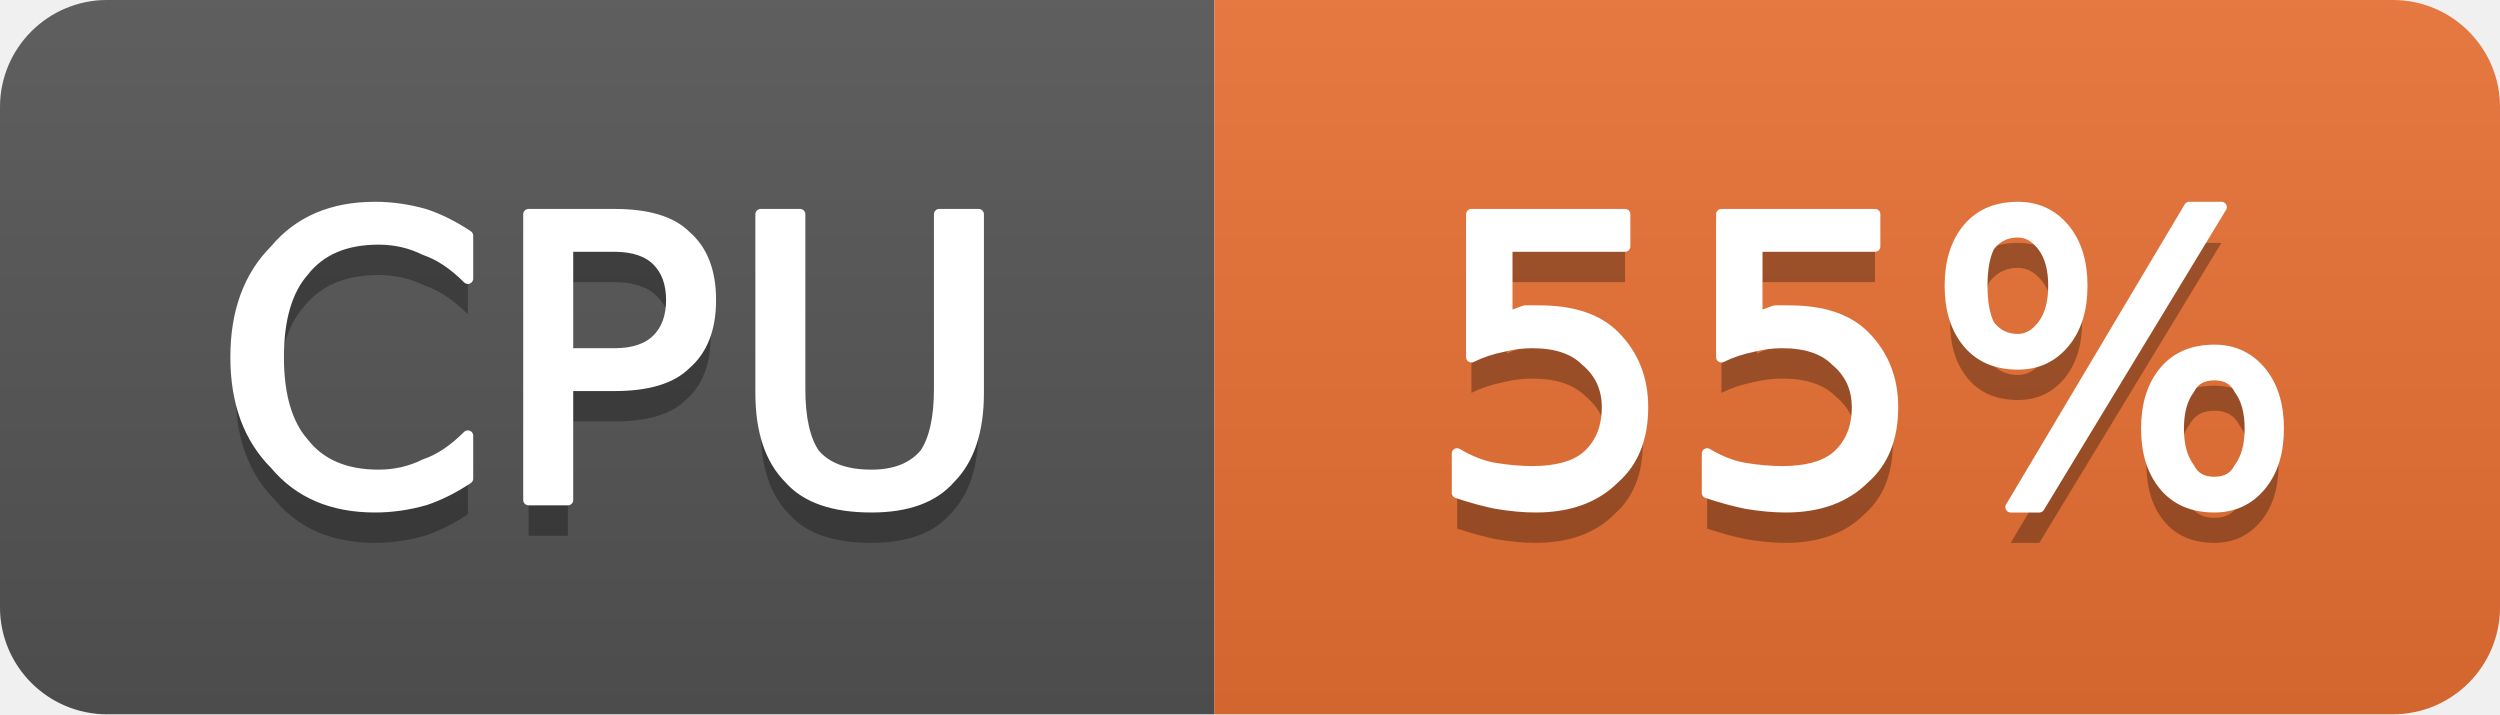
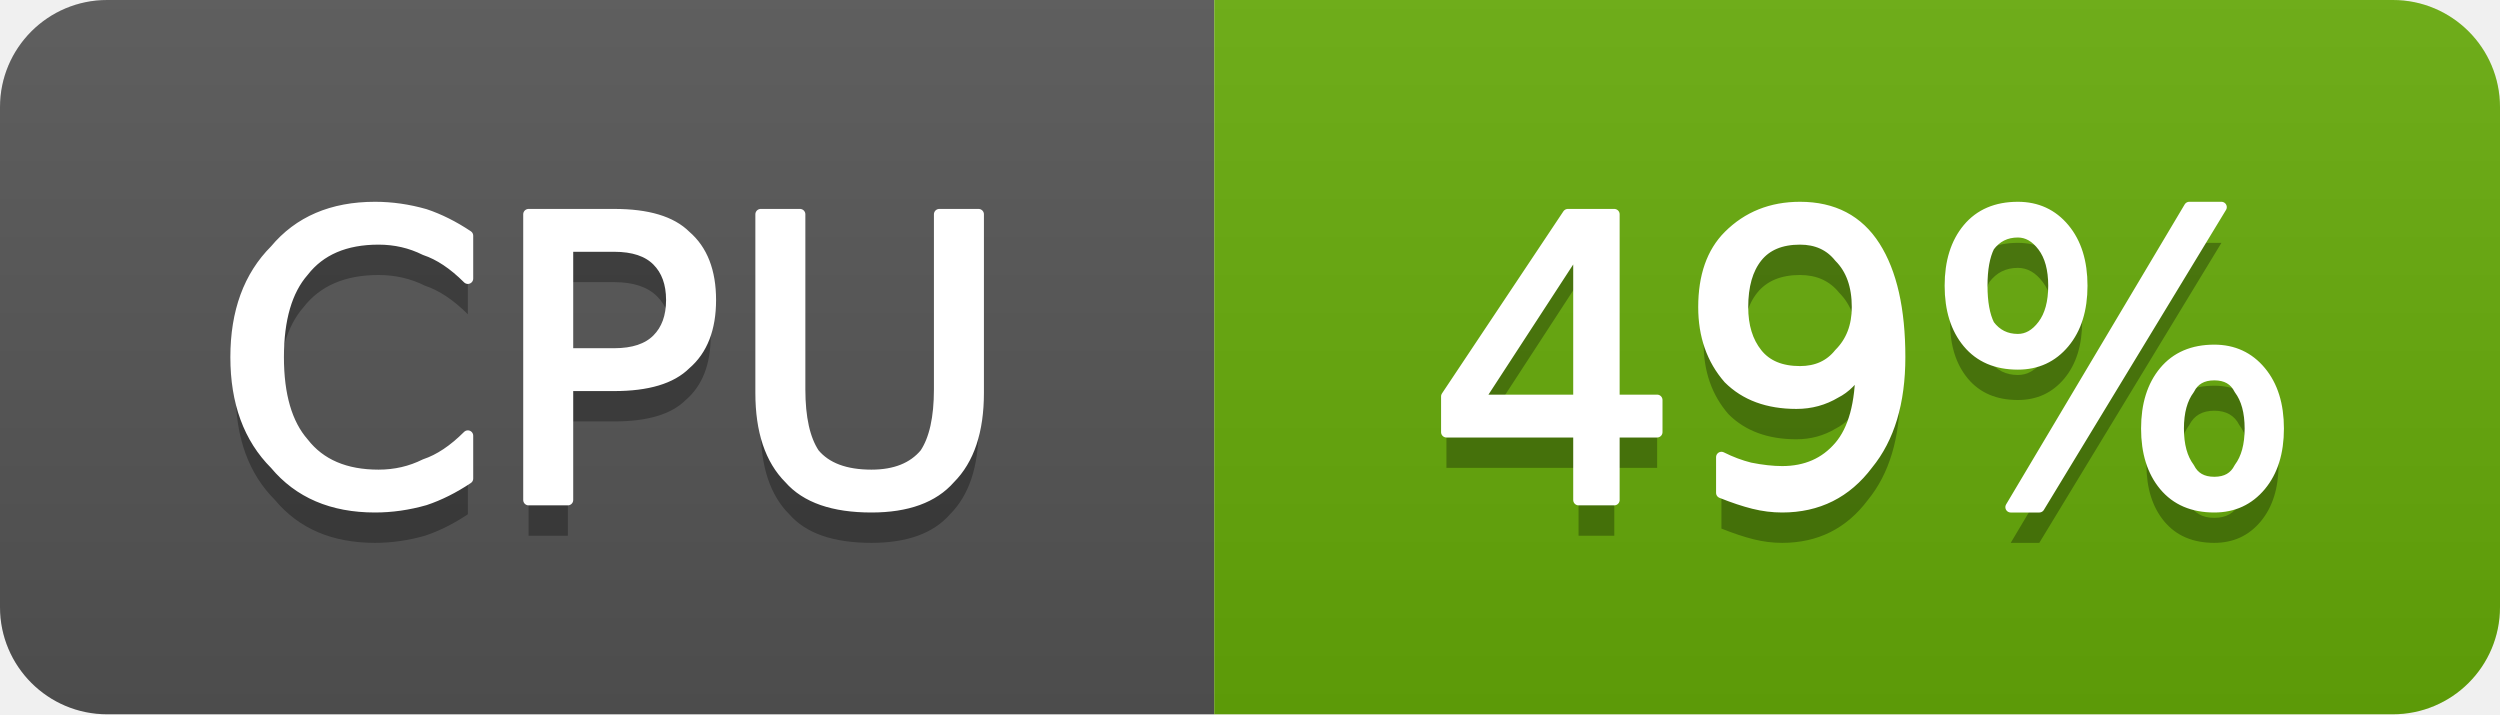
- <svg xmlns="http://www.w3.org/2000/svg" width="70" height="20" viewBox="0 0 70 20" role="img" aria-label="CPU: 55%">
+ <svg xmlns="http://www.w3.org/2000/svg" width="70" height="20" viewBox="0 0 70 20" role="img" aria-label="CPU: 49%">
  <linearGradient id="g-cluster_cpu_usage" x2="0" y2="100%">
    <stop offset="0" stop-color="#bbb" stop-opacity=".1" />
    <stop offset="1" stop-opacity=".1" />
  </linearGradient>
  <clipPath id="r-cluster_cpu_usage">
    <rect width="70" height="20" rx="3" fill="#fff" />
  </clipPath>
  <g clip-path="url(#r-cluster_cpu_usage)">
    <rect width="34" height="20" fill="#555" />
-     <rect x="34" width="36" height="20" fill="#ea7233" />
+     <rect x="34" width="36" height="20" fill="#67ac09" />
    <rect width="70" height="20" fill="url(#g-cluster_cpu_usage)" />
    <path transform="translate(0 1)" fill="#010101" fill-opacity=".3" d="M13.1 6.6L13.1 7.8Q12.5 7.2 11.9 7.0Q11.3 6.7 10.6 6.7Q9.2 6.7 8.5 7.6Q7.8 8.4 7.8 10.0Q7.8 11.6 8.5 12.4Q9.2 13.3 10.6 13.3Q11.3 13.3 11.9 13.0Q12.5 12.8 13.1 12.2L13.1 13.4Q12.5 13.8 11.9 14.0Q11.2 14.2 10.5 14.2Q8.7 14.2 7.7 13.0Q6.6 11.9 6.6 10.0Q6.6 8.1 7.7 7.0Q8.7 5.8 10.5 5.8Q11.2 5.8 11.9 6.0Q12.5 6.2 13.1 6.6ZM15.9 6.9L15.9 9.9L17.2 9.9Q18.0 9.9 18.4 9.5Q18.8 9.1 18.8 8.4Q18.8 7.7 18.4 7.3Q18.0 6.9 17.2 6.9L15.9 6.9ZM14.8 6.0L17.2 6.0Q18.6 6.0 19.2 6.6Q19.9 7.2 19.9 8.4Q19.9 9.6 19.2 10.2Q18.6 10.8 17.2 10.8L15.9 10.8L15.9 14.0L14.8 14.0L14.8 6.0ZM21.3 6.0L22.4 6.0L22.4 10.9Q22.4 12.1 22.8 12.7Q23.3 13.3 24.4 13.3Q25.4 13.3 25.9 12.7Q26.3 12.1 26.3 10.9L26.3 6.0L27.4 6.0L27.4 11.0Q27.4 12.6 26.6 13.4Q25.9 14.2 24.4 14.2Q22.8 14.2 22.1 13.4Q21.3 12.6 21.3 11.0L21.3 6.0Z" />
    <path fill="#fff" stroke="#fff" stroke-width="0.3" stroke-linejoin="round" d="M13.1 6.6L13.1 7.8Q12.5 7.2 11.9 7.0Q11.3 6.7 10.6 6.7Q9.2 6.7 8.5 7.6Q7.8 8.4 7.8 10.0Q7.8 11.6 8.5 12.4Q9.2 13.3 10.6 13.3Q11.3 13.3 11.9 13.0Q12.5 12.8 13.1 12.2L13.1 13.4Q12.5 13.8 11.9 14.0Q11.2 14.2 10.5 14.2Q8.7 14.2 7.7 13.0Q6.6 11.9 6.6 10.0Q6.6 8.1 7.7 7.0Q8.7 5.8 10.5 5.8Q11.2 5.8 11.9 6.0Q12.5 6.2 13.1 6.6ZM15.9 6.9L15.9 9.9L17.2 9.9Q18.0 9.9 18.4 9.5Q18.8 9.1 18.8 8.4Q18.8 7.7 18.4 7.3Q18.0 6.9 17.2 6.9L15.9 6.9ZM14.8 6.0L17.2 6.0Q18.6 6.0 19.2 6.6Q19.9 7.2 19.9 8.4Q19.9 9.6 19.2 10.2Q18.6 10.8 17.2 10.8L15.9 10.8L15.9 14.0L14.8 14.0L14.8 6.0ZM21.3 6.0L22.4 6.0L22.4 10.9Q22.4 12.1 22.8 12.7Q23.3 13.3 24.4 13.3Q25.4 13.3 25.9 12.7Q26.3 12.1 26.3 10.9L26.3 6.0L27.4 6.0L27.4 11.0Q27.4 12.6 26.6 13.4Q25.9 14.2 24.4 14.2Q22.8 14.2 22.1 13.4Q21.3 12.6 21.3 11.0L21.3 6.0Z" />
-     <path transform="translate(0 1)" fill="#010101" fill-opacity=".3" d="M41.2 6.0L45.5 6.0L45.5 6.9L42.2 6.9L42.2 8.9Q42.4 8.8 42.7 8.7Q42.9 8.7 43.1 8.7Q44.5 8.7 45.2 9.4Q46.0 10.2 46.0 11.4Q46.0 12.7 45.2 13.4Q44.4 14.2 43.0 14.2Q42.5 14.2 41.9 14.1Q41.4 14.0 40.8 13.8L40.8 12.7Q41.3 13.0 41.8 13.1Q42.4 13.2 42.9 13.2Q43.9 13.2 44.4 12.8Q45.0 12.3 45.0 11.4Q45.0 10.6 44.4 10.1Q43.9 9.6 42.9 9.6Q42.5 9.6 42.1 9.7Q41.6 9.8 41.2 10.0L41.2 6.0ZM48.2 6.0L52.5 6.0L52.5 6.9L49.2 6.9L49.2 8.9Q49.4 8.8 49.7 8.7Q49.9 8.7 50.1 8.7Q51.5 8.7 52.2 9.4Q53.0 10.2 53.0 11.4Q53.0 12.7 52.2 13.4Q51.4 14.2 50.0 14.2Q49.5 14.2 48.9 14.1Q48.4 14.0 47.8 13.8L47.8 12.7Q48.3 13.0 48.8 13.1Q49.4 13.2 49.9 13.2Q50.9 13.2 51.4 12.8Q52.0 12.3 52.0 11.4Q52.0 10.6 51.4 10.1Q50.9 9.6 49.9 9.6Q49.5 9.6 49.1 9.7Q48.6 9.8 48.2 10.0L48.2 6.0ZM62.0 10.5Q61.5 10.5 61.3 10.9Q61.0 11.3 61.0 12.0Q61.0 12.7 61.3 13.1Q61.5 13.5 62.0 13.5Q62.5 13.5 62.7 13.1Q63.0 12.7 63.0 12.0Q63.0 11.3 62.7 10.9Q62.5 10.5 62.0 10.5ZM62.0 9.8Q62.8 9.8 63.3 10.4Q63.8 11.0 63.8 12.0Q63.8 13.0 63.3 13.6Q62.8 14.2 62.0 14.2Q61.1 14.2 60.6 13.6Q60.1 13.0 60.1 12.0Q60.1 11.0 60.6 10.4Q61.1 9.8 62.0 9.8ZM56.5 6.5Q56.0 6.5 55.7 6.9Q55.5 7.3 55.5 8.0Q55.5 8.7 55.7 9.1Q56.0 9.5 56.5 9.5Q56.9 9.5 57.2 9.1Q57.5 8.7 57.5 8.0Q57.5 7.3 57.2 6.9Q56.9 6.5 56.5 6.5ZM61.3 5.8L62.2 5.8L57.1 14.2L56.3 14.2L61.3 5.8ZM56.5 5.8Q57.3 5.8 57.8 6.4Q58.3 7.0 58.3 8.0Q58.3 9.0 57.8 9.6Q57.3 10.2 56.5 10.2Q55.6 10.2 55.1 9.6Q54.6 9.0 54.6 8.0Q54.6 7.0 55.1 6.4Q55.6 5.8 56.5 5.8Z" />
-     <path fill="#fff" stroke="#fff" stroke-width="0.3" stroke-linejoin="round" d="M41.2 6.0L45.5 6.0L45.5 6.9L42.2 6.9L42.2 8.9Q42.4 8.8 42.7 8.7Q42.9 8.7 43.1 8.7Q44.5 8.7 45.2 9.4Q46.0 10.2 46.0 11.4Q46.0 12.7 45.2 13.4Q44.4 14.2 43.0 14.2Q42.5 14.2 41.9 14.1Q41.4 14.0 40.8 13.8L40.8 12.7Q41.3 13.0 41.8 13.1Q42.4 13.2 42.9 13.2Q43.9 13.2 44.4 12.8Q45.0 12.3 45.0 11.4Q45.0 10.6 44.4 10.1Q43.9 9.6 42.9 9.6Q42.5 9.6 42.1 9.7Q41.6 9.8 41.2 10.0L41.2 6.0ZM48.2 6.0L52.5 6.0L52.5 6.9L49.2 6.9L49.2 8.9Q49.4 8.8 49.7 8.7Q49.9 8.7 50.1 8.7Q51.5 8.7 52.2 9.4Q53.0 10.2 53.0 11.4Q53.0 12.7 52.2 13.4Q51.4 14.2 50.0 14.2Q49.5 14.2 48.9 14.1Q48.4 14.0 47.8 13.8L47.8 12.7Q48.3 13.0 48.8 13.1Q49.4 13.2 49.9 13.2Q50.9 13.2 51.4 12.8Q52.0 12.3 52.0 11.4Q52.0 10.6 51.4 10.1Q50.9 9.6 49.9 9.6Q49.5 9.6 49.1 9.7Q48.6 9.8 48.2 10.0L48.2 6.0ZM62.0 10.5Q61.5 10.5 61.3 10.9Q61.0 11.3 61.0 12.0Q61.0 12.7 61.3 13.1Q61.5 13.5 62.0 13.5Q62.5 13.5 62.7 13.1Q63.0 12.7 63.0 12.0Q63.0 11.3 62.7 10.9Q62.5 10.5 62.0 10.5ZM62.0 9.8Q62.8 9.8 63.3 10.4Q63.8 11.0 63.8 12.0Q63.8 13.0 63.3 13.6Q62.8 14.2 62.0 14.2Q61.1 14.2 60.6 13.6Q60.1 13.0 60.1 12.0Q60.1 11.0 60.6 10.4Q61.1 9.8 62.0 9.8ZM56.5 6.5Q56.0 6.5 55.7 6.9Q55.5 7.3 55.5 8.0Q55.5 8.7 55.7 9.1Q56.0 9.5 56.5 9.5Q56.9 9.5 57.2 9.1Q57.5 8.7 57.5 8.0Q57.5 7.3 57.2 6.9Q56.9 6.5 56.5 6.5ZM61.3 5.8L62.2 5.8L57.1 14.2L56.3 14.2L61.3 5.8ZM56.5 5.8Q57.3 5.8 57.8 6.4Q58.3 7.0 58.3 8.0Q58.3 9.0 57.8 9.6Q57.3 10.2 56.5 10.2Q55.6 10.2 55.1 9.6Q54.6 9.0 54.6 8.0Q54.6 7.0 55.1 6.4Q55.6 5.8 56.5 5.8Z" />
+     <path transform="translate(0 1)" fill="#010101" fill-opacity=".3" d="M44.2 6.9L41.4 11.2L44.2 11.2L44.2 6.9ZM43.9 6.0L45.2 6.0L45.2 11.2L46.4 11.2L46.4 12.1L45.2 12.1L45.2 14.0L44.2 14.0L44.2 12.1L40.5 12.1L40.5 11.1L43.9 6.0ZM48.2 13.8L48.2 12.8Q48.6 13.0 49.0 13.1Q49.5 13.2 49.9 13.2Q50.9 13.2 51.5 12.5Q52.1 11.8 52.1 10.3Q51.8 10.8 51.4 11.0Q50.9 11.3 50.3 11.3Q49.1 11.3 48.4 10.6Q47.7 9.8 47.7 8.6Q47.7 7.3 48.4 6.6Q49.2 5.8 50.4 5.8Q51.8 5.8 52.5 6.9Q53.2 8.0 53.2 10.0Q53.2 11.9 52.3 13.0Q51.4 14.2 49.9 14.2Q49.5 14.2 49.1 14.1Q48.7 14.0 48.2 13.8ZM50.4 10.4Q51.1 10.4 51.5 9.9Q52.0 9.4 52.0 8.6Q52.0 7.7 51.5 7.2Q51.1 6.7 50.4 6.7Q49.6 6.7 49.2 7.2Q48.8 7.7 48.8 8.6Q48.8 9.4 49.2 9.9Q49.6 10.4 50.4 10.4ZM62.0 10.5Q61.5 10.5 61.3 10.9Q61.0 11.3 61.0 12.0Q61.0 12.7 61.3 13.1Q61.5 13.5 62.0 13.5Q62.5 13.5 62.7 13.1Q63.0 12.7 63.0 12.0Q63.0 11.3 62.7 10.9Q62.5 10.5 62.0 10.5ZM62.0 9.8Q62.8 9.8 63.3 10.4Q63.8 11.0 63.8 12.0Q63.8 13.0 63.3 13.6Q62.8 14.2 62.0 14.2Q61.1 14.2 60.6 13.6Q60.1 13.0 60.1 12.0Q60.1 11.0 60.6 10.4Q61.1 9.8 62.0 9.8ZM56.5 6.5Q56.0 6.5 55.7 6.9Q55.5 7.3 55.5 8.0Q55.5 8.7 55.7 9.1Q56.0 9.5 56.5 9.5Q56.9 9.5 57.2 9.1Q57.5 8.7 57.5 8.0Q57.5 7.3 57.2 6.9Q56.9 6.5 56.5 6.5ZM61.3 5.8L62.2 5.8L57.1 14.2L56.3 14.2L61.3 5.8ZM56.5 5.8Q57.3 5.8 57.8 6.4Q58.3 7.0 58.3 8.0Q58.3 9.0 57.8 9.6Q57.3 10.2 56.5 10.2Q55.6 10.2 55.1 9.6Q54.6 9.0 54.6 8.0Q54.6 7.0 55.1 6.4Q55.6 5.8 56.5 5.8Z" />
+     <path fill="#fff" stroke="#fff" stroke-width="0.3" stroke-linejoin="round" d="M44.2 6.9L41.4 11.2L44.2 11.2L44.2 6.9ZM43.9 6.0L45.2 6.0L45.2 11.2L46.4 11.2L46.4 12.1L45.2 12.1L45.2 14.0L44.2 14.0L44.2 12.1L40.5 12.1L40.5 11.1L43.9 6.0ZM48.2 13.8L48.2 12.8Q48.6 13.0 49.0 13.1Q49.5 13.2 49.9 13.2Q50.9 13.2 51.5 12.5Q52.1 11.8 52.1 10.3Q51.8 10.8 51.4 11.0Q50.9 11.3 50.3 11.3Q49.1 11.3 48.4 10.6Q47.7 9.8 47.7 8.6Q47.7 7.3 48.4 6.6Q49.2 5.8 50.4 5.8Q51.8 5.8 52.5 6.9Q53.2 8.0 53.2 10.0Q53.2 11.9 52.3 13.0Q51.4 14.2 49.9 14.2Q49.5 14.2 49.1 14.1Q48.7 14.0 48.2 13.8ZM50.4 10.4Q51.1 10.4 51.5 9.9Q52.0 9.4 52.0 8.6Q52.0 7.7 51.5 7.2Q51.1 6.7 50.4 6.7Q49.6 6.7 49.2 7.2Q48.8 7.7 48.8 8.6Q48.8 9.4 49.2 9.9Q49.6 10.4 50.4 10.4ZM62.0 10.5Q61.5 10.5 61.3 10.9Q61.0 11.3 61.0 12.0Q61.0 12.7 61.3 13.1Q61.5 13.5 62.0 13.5Q62.5 13.5 62.7 13.1Q63.0 12.7 63.0 12.0Q63.0 11.3 62.7 10.9Q62.5 10.5 62.0 10.5ZM62.0 9.8Q62.8 9.8 63.3 10.4Q63.8 11.0 63.8 12.0Q63.8 13.0 63.3 13.6Q62.8 14.2 62.0 14.2Q61.1 14.2 60.6 13.6Q60.1 13.0 60.1 12.0Q60.1 11.0 60.6 10.4Q61.1 9.8 62.0 9.8ZM56.5 6.5Q56.0 6.5 55.7 6.9Q55.5 7.3 55.5 8.0Q55.5 8.7 55.7 9.1Q56.0 9.5 56.5 9.5Q56.9 9.5 57.2 9.1Q57.5 8.7 57.5 8.0Q57.5 7.3 57.2 6.9Q56.9 6.5 56.5 6.5ZM61.3 5.8L62.2 5.8L57.1 14.2L56.3 14.2L61.3 5.8ZM56.5 5.8Q57.3 5.8 57.8 6.4Q58.3 7.0 58.3 8.0Q58.3 9.0 57.8 9.6Q57.3 10.2 56.5 10.2Q55.6 10.2 55.1 9.6Q54.6 9.0 54.6 8.0Q54.6 7.0 55.1 6.4Q55.6 5.8 56.5 5.8Z" />
  </g>
</svg>
